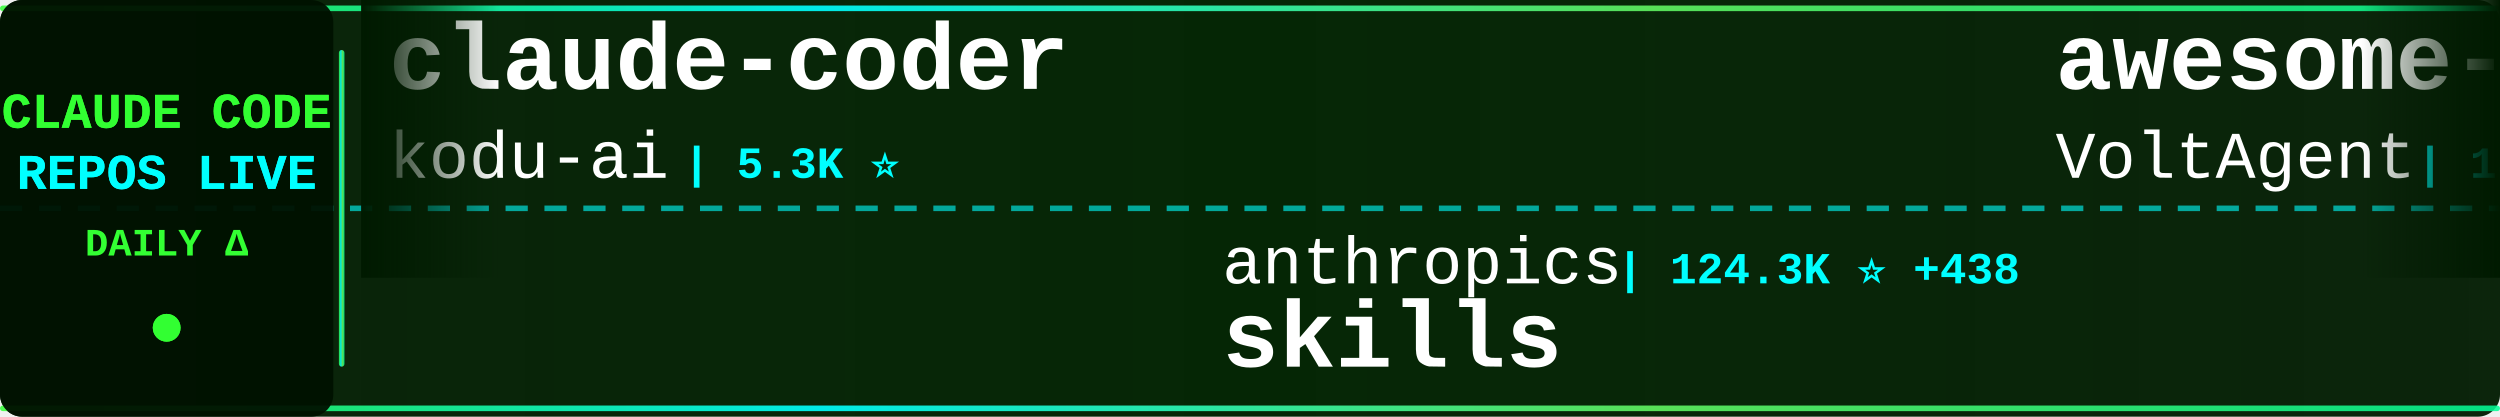
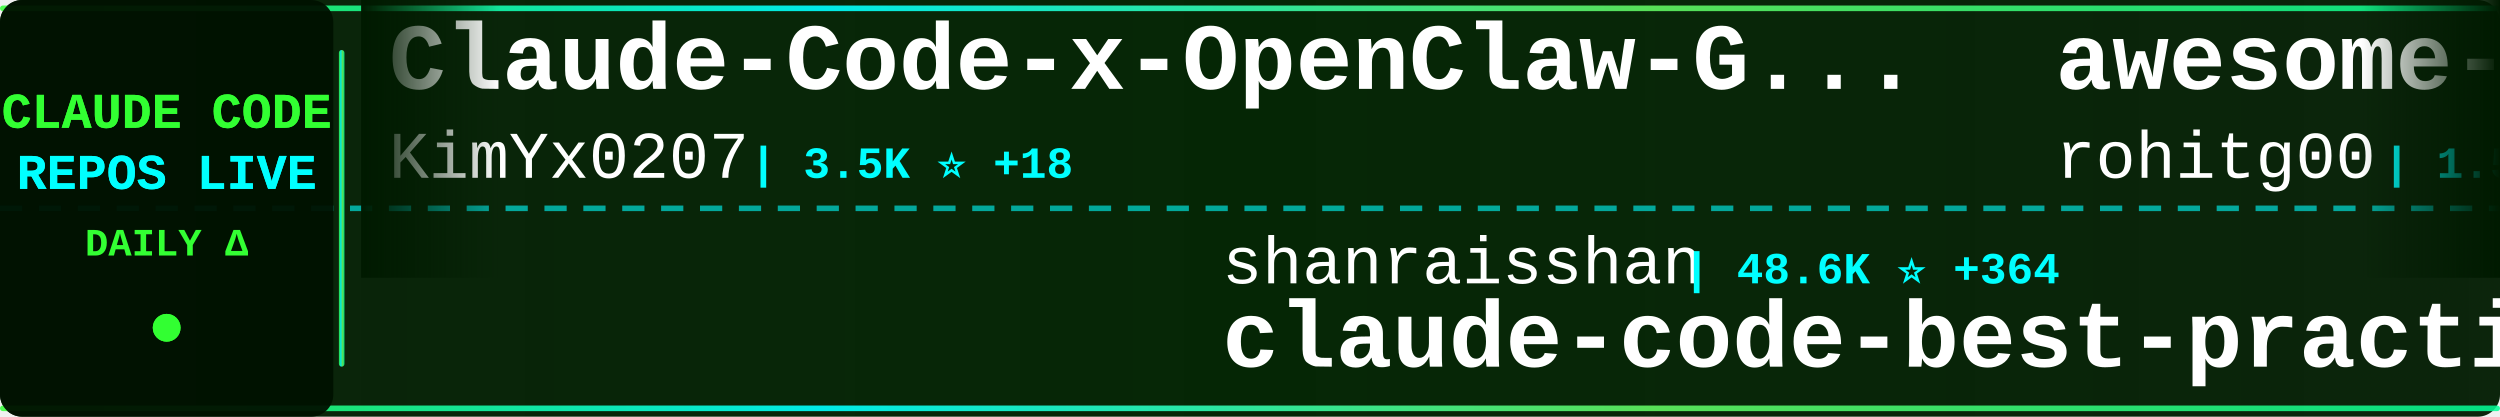
<svg xmlns="http://www.w3.org/2000/svg" width="900" height="150">
  <defs>
    <linearGradient id="tickerBg" x1="0%" y1="0%" x2="100%" y2="0%">
      <stop offset="0%" style="stop-color:#001a00;stop-opacity:0.95" />
      <stop offset="50%" style="stop-color:#002200;stop-opacity:0.98" />
      <stop offset="100%" style="stop-color:#001a00;stop-opacity:0.95" />
    </linearGradient>
    <linearGradient id="borderGrad" x1="0%" y1="0%" x2="100%" y2="0%">
      <stop offset="0%" style="stop-color:#33ff33;stop-opacity:0.85">
        <animate attributeName="stop-opacity" values="0.85;1;0.85" dur="2s" repeatCount="indefinite" />
      </stop>
      <stop offset="33%" style="stop-color:#00ffff;stop-opacity:0.9">
        <animate attributeName="stop-opacity" values="0.9;1;0.9" dur="2.2s" repeatCount="indefinite" />
      </stop>
      <stop offset="66%" style="stop-color:#66ff66;stop-opacity:0.85">
        <animate attributeName="stop-opacity" values="0.85;1;0.85" dur="1.8s" repeatCount="indefinite" />
      </stop>
      <stop offset="100%" style="stop-color:#00ff99;stop-opacity:0.85">
        <animate attributeName="stop-opacity" values="0.85;1;0.85" dur="2s" repeatCount="indefinite" />
      </stop>
    </linearGradient>
    <filter id="textGlow">
      <feGaussianBlur stdDeviation="0.1" result="coloredBlur" />
      <feMerge>
        <feMergeNode in="coloredBlur" />
        <feMergeNode in="SourceGraphic" />
      </feMerge>
    </filter>
    <filter id="metricGlow">
      <feGaussianBlur stdDeviation="0.2" result="coloredBlur" />
      <feMerge>
        <feMergeNode in="coloredBlur" />
        <feMergeNode in="SourceGraphic" />
      </feMerge>
    </filter>
    <linearGradient id="leftFade" x1="0%" y1="0%" x2="100%" y2="0%">
      <stop offset="0%" style="stop-color:#001a00;stop-opacity:1" />
      <stop offset="100%" style="stop-color:#001a00;stop-opacity:0" />
    </linearGradient>
    <linearGradient id="rightFade" x1="0%" y1="0%" x2="100%" y2="0%">
      <stop offset="0%" style="stop-color:#001a00;stop-opacity:0" />
      <stop offset="100%" style="stop-color:#001a00;stop-opacity:1" />
    </linearGradient>
  </defs>
  <rect width="900" height="150" fill="url(#tickerBg)" rx="8" />
  <rect x="0" y="2" width="900" height="2" fill="url(#borderGrad)" rx="1" />
  <rect x="0" y="146" width="900" height="2" fill="url(#borderGrad)" rx="1" />
  <line x1="0" y1="75" x2="900" y2="75" stroke="#00ffff" stroke-width="2" stroke-dasharray="8 6" opacity="0.6" />
  <rect x="0" y="0" width="120" height="150" fill="#001100" opacity="0.95" rx="8" />
  <text x="60" y="46" font-family="'Courier New', monospace" font-size="18" font-weight="bold" fill="#33ff33" text-anchor="middle" filter="url(#textGlow)">
    CLAUDE CODE
  </text>
  <text x="60" y="68" font-family="'Courier New', monospace" font-size="18" font-weight="bold" fill="#00ffff" text-anchor="middle" filter="url(#textGlow)">
    REPOS LIVE
  </text>
  <text x="60" y="92" font-family="'Courier New', monospace" font-size="14" font-weight="bold" fill="#33ff33" text-anchor="middle">
    DAILY Δ
  </text>
  <circle cx="60" cy="118" r="5" fill="#33ff33" filter="url(#metricGlow)">
    <animate attributeName="r" values="4;6;4" dur="1.5s" repeatCount="indefinite" />
    <animate attributeName="opacity" values="0.6;1;0.6" dur="1.5s" repeatCount="indefinite" />
  </circle>
  <rect x="122" y="18" width="2" height="114" fill="url(#borderGrad)" rx="1" />
  <clipPath id="tickerClip">
    <rect x="130" y="0" width="770" height="150" />
  </clipPath>
  <g clip-path="url(#tickerClip)">
    <g id="tickerItems">
      <animateTransform attributeName="transform" attributeType="XML" type="translate" from="0 0" to="-3000 0" dur="54s" repeatCount="indefinite" />
      <g transform="translate(0, 0)">
-         <text x="140" y="32" font-family="'Courier New', monospace" font-size="34" font-weight="bold" fill="#ffffff">claude-coder</text>
-         <text x="140" y="64" font-family="'Courier New', monospace" font-size="24" font-weight="normal" fill="#ffffff" opacity="1.0">kodu-ai</text>
-         <text x="246" y="64" font-family="'Courier New', monospace" font-size="16" font-weight="bold" fill="#00ffff"> | 5.3K ⭐</text>
+         <text x="140" y="32" font-family="'Courier New', monospace" font-size="34" font-weight="bold" fill="#ffffff">Claude-Code-x-OpenClaw-G...</text>
+         <text x="140" y="64" font-family="'Courier New', monospace" font-size="24" font-weight="normal" fill="#ffffff" opacity="1.0">KimYx0207</text>
+         <text x="270" y="64" font-family="'Courier New', monospace" font-size="16" font-weight="bold" fill="#00ffff"> | 3.5K ⭐ +18</text>
      </g>
      <g transform="translate(300, 0)">
-         <text x="140" y="102" font-family="'Courier New', monospace" font-size="24" font-weight="normal" fill="#ffffff" opacity="1.0">anthropics</text>
-         <text x="282" y="102" font-family="'Courier New', monospace" font-size="16" font-weight="bold" fill="#00ffff"> | 124.3K ⭐ +438</text>
-         <text x="140" y="132" font-family="'Courier New', monospace" font-size="34" font-weight="bold" fill="#ffffff">skills</text>
+         <text x="140" y="102" font-family="'Courier New', monospace" font-size="24" font-weight="normal" fill="#ffffff" opacity="1.0">shanraisshan</text>
+         <text x="306" y="102" font-family="'Courier New', monospace" font-size="16" font-weight="bold" fill="#00ffff"> | 48.6K ⭐ +364</text>
+         <text x="140" y="132" font-family="'Courier New', monospace" font-size="34" font-weight="bold" fill="#ffffff">claude-code-best-practic...</text>
      </g>
      <g transform="translate(600, 0)">
-         <text x="140" y="32" font-family="'Courier New', monospace" font-size="34" font-weight="bold" fill="#ffffff">awesome-claude-code-suba...</text>
-         <text x="140" y="64" font-family="'Courier New', monospace" font-size="24" font-weight="normal" fill="#ffffff" opacity="1.0">VoltAgent</text>
-         <text x="270" y="64" font-family="'Courier New', monospace" font-size="16" font-weight="bold" fill="#00ffff"> | 18.5K ⭐ +110</text>
+         <text x="140" y="32" font-family="'Courier New', monospace" font-size="34" font-weight="bold" fill="#ffffff">awesome-claude-code-tool...</text>
+         <text x="140" y="64" font-family="'Courier New', monospace" font-size="24" font-weight="normal" fill="#ffffff" opacity="1.0">rohitg00</text>
+         <text x="258" y="64" font-family="'Courier New', monospace" font-size="16" font-weight="bold" fill="#00ffff"> | 1.5K ⭐ +16</text>
      </g>
      <g transform="translate(900, 0)">
-         <text x="140" y="102" font-family="'Courier New', monospace" font-size="24" font-weight="normal" fill="#ffffff" opacity="1.0">ghuntley</text>
-         <text x="258" y="102" font-family="'Courier New', monospace" font-size="16" font-weight="bold" fill="#00ffff"> | 973 ⭐ -1</text>
-         <text x="140" y="132" font-family="'Courier New', monospace" font-size="34" font-weight="bold" fill="#ffffff">claude-code-source-code-...</text>
+         <text x="140" y="102" font-family="'Courier New', monospace" font-size="24" font-weight="normal" fill="#ffffff" opacity="1.0">chiragjoshi12</text>
+         <text x="318" y="102" font-family="'Courier New', monospace" font-size="16" font-weight="bold" fill="#00ffff"> | 195 ⭐</text>
+         <text x="140" y="132" font-family="'Courier New', monospace" font-size="34" font-weight="bold" fill="#ffffff">claude-code</text>
      </g>
      <g transform="translate(1200, 0)">
-         <text x="140" y="32" font-family="'Courier New', monospace" font-size="34" font-weight="bold" fill="#ffffff">claude-code-rev</text>
-         <text x="140" y="64" font-family="'Courier New', monospace" font-size="24" font-weight="normal" fill="#ffffff" opacity="1.0">oboard</text>
-         <text x="234" y="64" font-family="'Courier New', monospace" font-size="16" font-weight="bold" fill="#00ffff"> | 3.1K ⭐ +5</text>
+         <text x="140" y="32" font-family="'Courier New', monospace" font-size="34" font-weight="bold" fill="#ffffff">claude-code-reverse</text>
+         <text x="140" y="64" font-family="'Courier New', monospace" font-size="24" font-weight="normal" fill="#ffffff" opacity="1.0">Yuyz0112</text>
+         <text x="258" y="64" font-family="'Courier New', monospace" font-size="16" font-weight="bold" fill="#00ffff"> | 2.4K ⭐ +1</text>
      </g>
      <g transform="translate(1500, 0)">
-         <text x="140" y="102" font-family="'Courier New', monospace" font-size="24" font-weight="normal" fill="#ffffff" opacity="1.0">andrew-kramer-inno</text>
-         <text x="378" y="102" font-family="'Courier New', monospace" font-size="16" font-weight="bold" fill="#00ffff"> | 580 ⭐ +1</text>
-         <text x="140" y="132" font-family="'Courier New', monospace" font-size="34" font-weight="bold" fill="#ffffff">claude-code-source-build</text>
+         <text x="140" y="102" font-family="'Courier New', monospace" font-size="24" font-weight="normal" fill="#ffffff" opacity="1.0">anthropics</text>
+         <text x="282" y="102" font-family="'Courier New', monospace" font-size="16" font-weight="bold" fill="#00ffff"> | 118.5K ⭐ +327</text>
+         <text x="140" y="132" font-family="'Courier New', monospace" font-size="34" font-weight="bold" fill="#ffffff">claude-code</text>
      </g>
      <g transform="translate(1800, 0)">
-         <text x="140" y="32" font-family="'Courier New', monospace" font-size="34" font-weight="bold" fill="#ffffff">claude-code-cli</text>
-         <text x="140" y="64" font-family="'Courier New', monospace" font-size="24" font-weight="normal" fill="#ffffff" opacity="1.0">huangserva</text>
-         <text x="282" y="64" font-family="'Courier New', monospace" font-size="16" font-weight="bold" fill="#00ffff"> | 565 ⭐ +2</text>
+         <text x="140" y="32" font-family="'Courier New', monospace" font-size="34" font-weight="bold" fill="#ffffff">claude-code</text>
+         <text x="140" y="64" font-family="'Courier New', monospace" font-size="24" font-weight="normal" fill="#ffffff" opacity="1.0">claude-code-best</text>
+         <text x="354" y="64" font-family="'Courier New', monospace" font-size="16" font-weight="bold" fill="#00ffff"> | 17.1K ⭐ +106</text>
      </g>
      <g transform="translate(2100, 0)">
-         <text x="140" y="102" font-family="'Courier New', monospace" font-size="24" font-weight="normal" fill="#ffffff" opacity="1.0">carlvellotti</text>
-         <text x="306" y="102" font-family="'Courier New', monospace" font-size="16" font-weight="bold" fill="#00ffff"> | 1.9K ⭐ +4</text>
-         <text x="140" y="132" font-family="'Courier New', monospace" font-size="34" font-weight="bold" fill="#ffffff">claude-code-pm-course</text>
+         <text x="140" y="102" font-family="'Courier New', monospace" font-size="24" font-weight="normal" fill="#ffffff" opacity="1.0">oboard</text>
+         <text x="234" y="102" font-family="'Courier New', monospace" font-size="16" font-weight="bold" fill="#00ffff"> | 3.1K ⭐ -1</text>
+         <text x="140" y="132" font-family="'Courier New', monospace" font-size="34" font-weight="bold" fill="#ffffff">claude-code-rev</text>
      </g>
      <g transform="translate(2400, 0)">
-         <text x="140" y="32" font-family="'Courier New', monospace" font-size="34" font-weight="bold" fill="#ffffff">happy</text>
-         <text x="140" y="64" font-family="'Courier New', monospace" font-size="24" font-weight="normal" fill="#ffffff" opacity="1.0">slopus</text>
-         <text x="234" y="64" font-family="'Courier New', monospace" font-size="16" font-weight="bold" fill="#00ffff"> | 19.2K ⭐ +48</text>
+         <text x="140" y="32" font-family="'Courier New', monospace" font-size="34" font-weight="bold" fill="#ffffff">claude-code</text>
+         <text x="140" y="64" font-family="'Courier New', monospace" font-size="24" font-weight="normal" fill="#ffffff" opacity="1.0">tanbiralam</text>
+         <text x="282" y="64" font-family="'Courier New', monospace" font-size="16" font-weight="bold" fill="#00ffff"> | 1.6K ⭐ +7</text>
      </g>
      <g transform="translate(2700, 0)">
-         <text x="140" y="102" font-family="'Courier New', monospace" font-size="24" font-weight="normal" fill="#ffffff" opacity="1.0">shareAI-lab</text>
-         <text x="294" y="102" font-family="'Courier New', monospace" font-size="16" font-weight="bold" fill="#00ffff"> | 56.7K ⭐ +232</text>
-         <text x="140" y="132" font-family="'Courier New', monospace" font-size="34" font-weight="bold" fill="#ffffff">learn-claude-code</text>
+         <text x="140" y="102" font-family="'Courier New', monospace" font-size="24" font-weight="normal" fill="#ffffff" opacity="1.0">pedrohcgs</text>
+         <text x="270" y="102" font-family="'Courier New', monospace" font-size="16" font-weight="bold" fill="#00ffff"> | 997 ⭐ +6</text>
+         <text x="140" y="132" font-family="'Courier New', monospace" font-size="34" font-weight="bold" fill="#ffffff">claude-code-my-workflow</text>
      </g>
      <g transform="translate(3000, 0)">
-         <text x="140" y="32" font-family="'Courier New', monospace" font-size="34" font-weight="bold" fill="#ffffff">claude-coder</text>
-         <text x="140" y="64" font-family="'Courier New', monospace" font-size="24" font-weight="normal" fill="#ffffff" opacity="1.0">kodu-ai</text>
-         <text x="246" y="64" font-family="'Courier New', monospace" font-size="16" font-weight="bold" fill="#00ffff"> | 5.3K ⭐</text>
+         <text x="140" y="32" font-family="'Courier New', monospace" font-size="34" font-weight="bold" fill="#ffffff">Claude-Code-x-OpenClaw-G...</text>
+         <text x="140" y="64" font-family="'Courier New', monospace" font-size="24" font-weight="normal" fill="#ffffff" opacity="1.0">KimYx0207</text>
+         <text x="270" y="64" font-family="'Courier New', monospace" font-size="16" font-weight="bold" fill="#00ffff"> | 3.5K ⭐ +18</text>
      </g>
      <g transform="translate(3300, 0)">
-         <text x="140" y="102" font-family="'Courier New', monospace" font-size="24" font-weight="normal" fill="#ffffff" opacity="1.0">anthropics</text>
-         <text x="282" y="102" font-family="'Courier New', monospace" font-size="16" font-weight="bold" fill="#00ffff"> | 124.3K ⭐ +438</text>
-         <text x="140" y="132" font-family="'Courier New', monospace" font-size="34" font-weight="bold" fill="#ffffff">skills</text>
+         <text x="140" y="102" font-family="'Courier New', monospace" font-size="24" font-weight="normal" fill="#ffffff" opacity="1.0">shanraisshan</text>
+         <text x="306" y="102" font-family="'Courier New', monospace" font-size="16" font-weight="bold" fill="#00ffff"> | 48.6K ⭐ +364</text>
+         <text x="140" y="132" font-family="'Courier New', monospace" font-size="34" font-weight="bold" fill="#ffffff">claude-code-best-practic...</text>
      </g>
      <g transform="translate(3600, 0)">
-         <text x="140" y="32" font-family="'Courier New', monospace" font-size="34" font-weight="bold" fill="#ffffff">awesome-claude-code-suba...</text>
-         <text x="140" y="64" font-family="'Courier New', monospace" font-size="24" font-weight="normal" fill="#ffffff" opacity="1.0">VoltAgent</text>
-         <text x="270" y="64" font-family="'Courier New', monospace" font-size="16" font-weight="bold" fill="#00ffff"> | 18.5K ⭐ +110</text>
+         <text x="140" y="32" font-family="'Courier New', monospace" font-size="34" font-weight="bold" fill="#ffffff">awesome-claude-code-tool...</text>
+         <text x="140" y="64" font-family="'Courier New', monospace" font-size="24" font-weight="normal" fill="#ffffff" opacity="1.0">rohitg00</text>
+         <text x="258" y="64" font-family="'Courier New', monospace" font-size="16" font-weight="bold" fill="#00ffff"> | 1.5K ⭐ +16</text>
      </g>
      <g transform="translate(3900, 0)">
-         <text x="140" y="102" font-family="'Courier New', monospace" font-size="24" font-weight="normal" fill="#ffffff" opacity="1.0">ghuntley</text>
-         <text x="258" y="102" font-family="'Courier New', monospace" font-size="16" font-weight="bold" fill="#00ffff"> | 973 ⭐ -1</text>
-         <text x="140" y="132" font-family="'Courier New', monospace" font-size="34" font-weight="bold" fill="#ffffff">claude-code-source-code-...</text>
+         <text x="140" y="102" font-family="'Courier New', monospace" font-size="24" font-weight="normal" fill="#ffffff" opacity="1.0">chiragjoshi12</text>
+         <text x="318" y="102" font-family="'Courier New', monospace" font-size="16" font-weight="bold" fill="#00ffff"> | 195 ⭐</text>
+         <text x="140" y="132" font-family="'Courier New', monospace" font-size="34" font-weight="bold" fill="#ffffff">claude-code</text>
      </g>
    </g>
  </g>
  <rect x="130" y="0" width="50" height="100" fill="url(#leftFade)" />
  <rect x="850" y="0" width="50" height="100" fill="url(#rightFade)" />
</svg>
